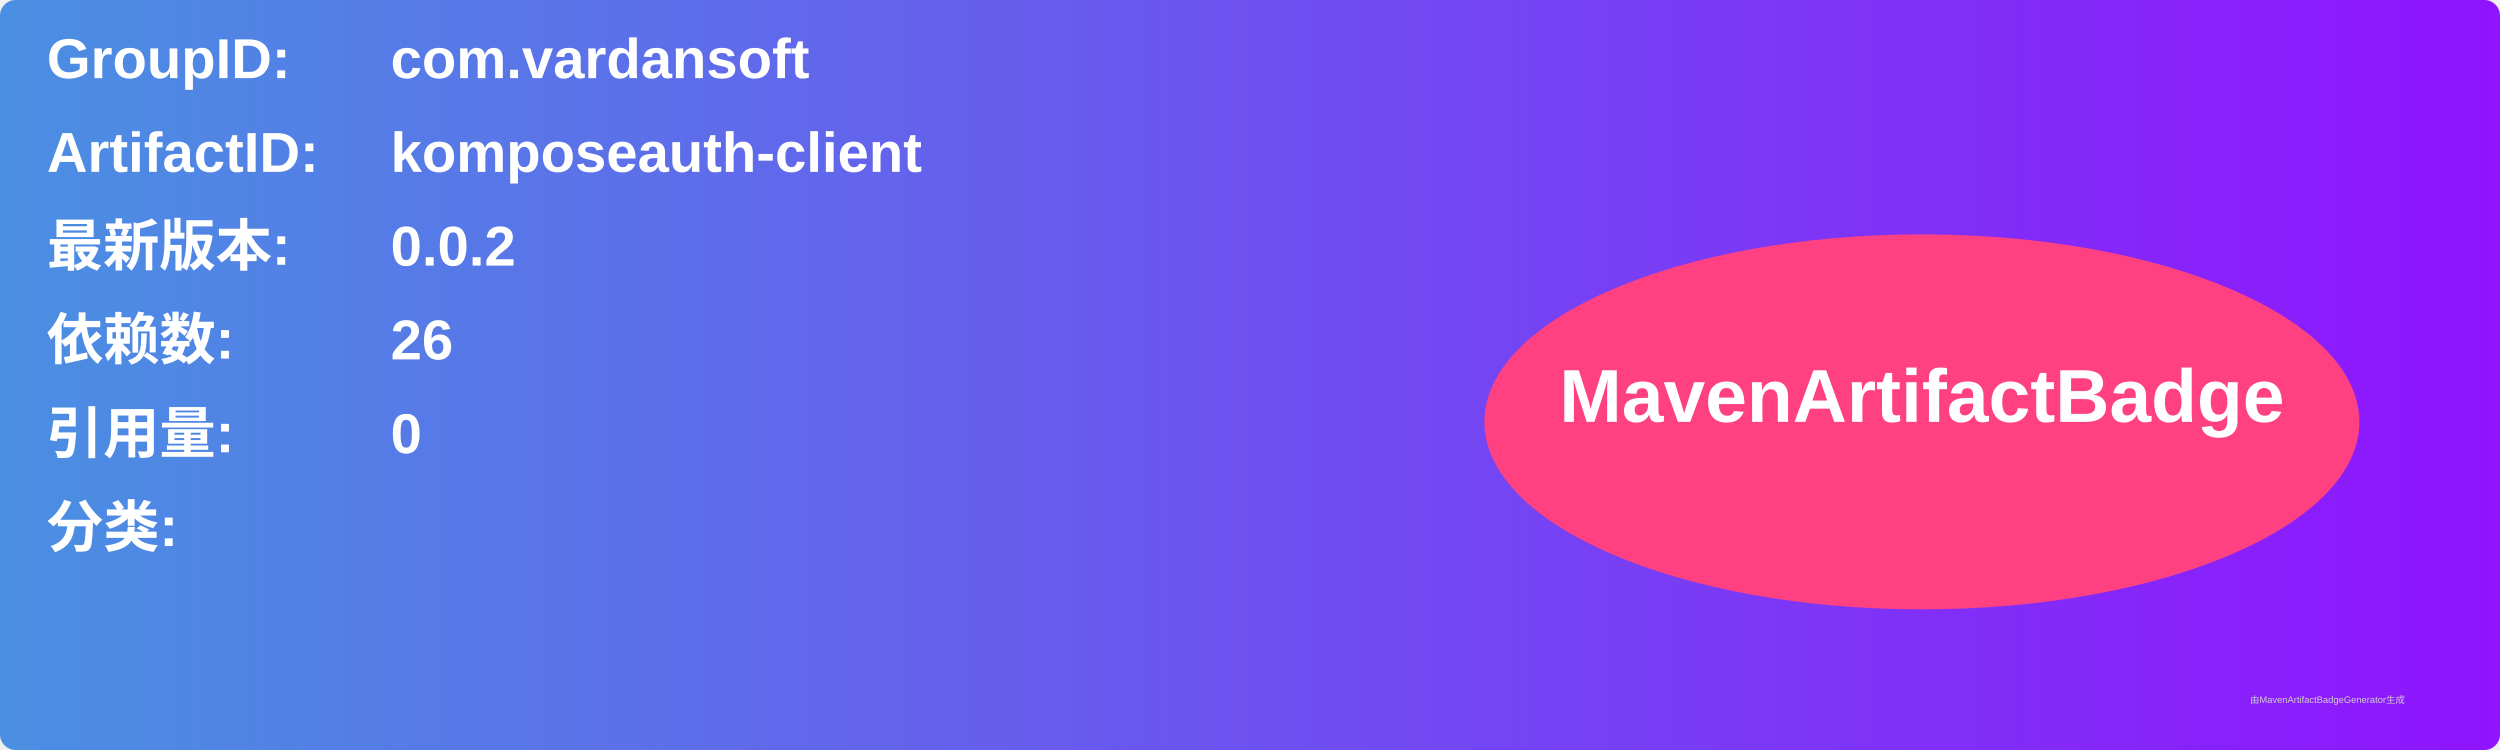
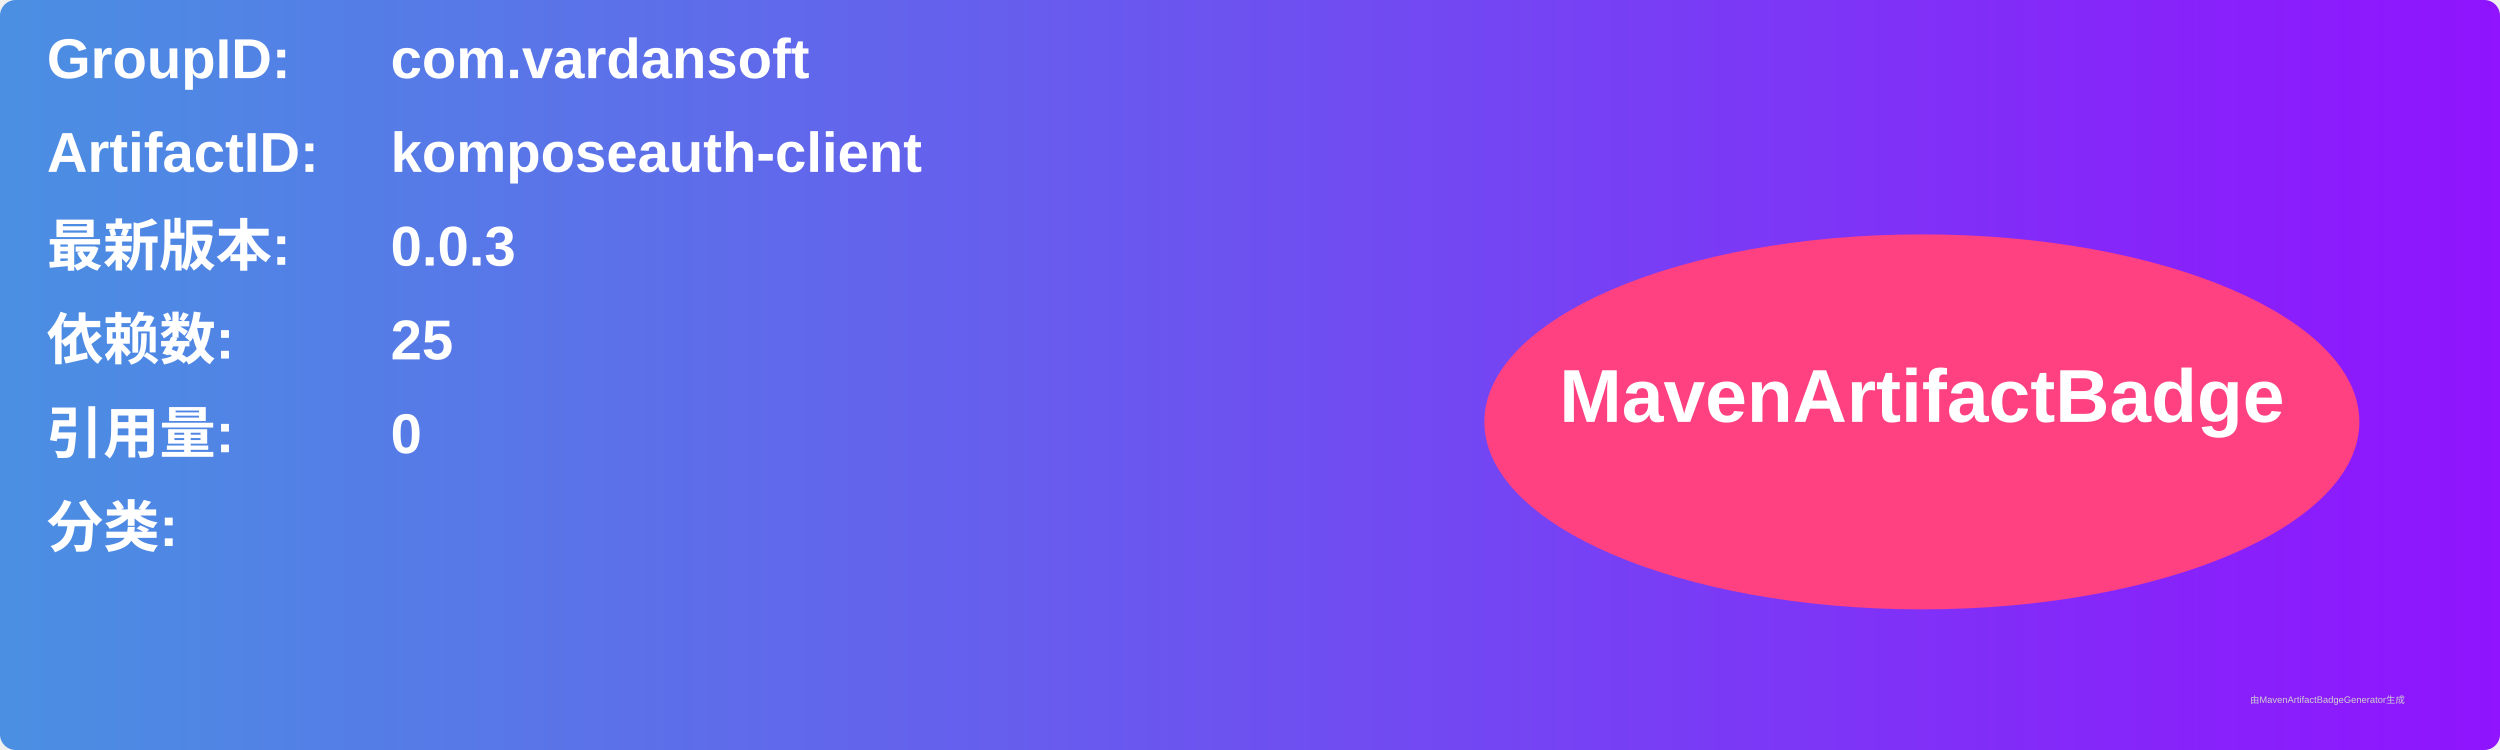
<svg xmlns="http://www.w3.org/2000/svg" width="800" height="240" viewBox="0 0 800 240">
  <linearGradient id="grad" x1="0%" y1="0%" x2="100%" y2="0%">
    <stop offset="0%" stop-color="#4a90e2" />
    <stop offset="100%" stop-color="#9013fe" />
  </linearGradient>
  <rect width="100%" height="100%" rx="5" ry="5" fill="url(#grad)" />
  <g transform="translate(15, 15)">
    <text x="0" y="10" font-family="Arial" font-size="18" fill="white" font-weight="bold" width="260">GroupID:</text>
    <text x="110" y="10" font-family="Arial" font-size="18" fill="white" font-weight="bold" width="460">com.vardansoft</text>
    <text x="0" y="40" font-family="Arial" font-size="18" fill="white" font-weight="bold" width="260">ArtifactID:</text>
    <text x="110" y="40" font-family="Arial" font-size="18" fill="white" font-weight="bold" width="460">komposeauth-client</text>
    <text x="0" y="70" font-family="Arial" font-size="18" fill="white" font-weight="bold">最新版本:</text>
    <text x="110" y="70" font-family="Arial" font-size="18" fill="white" font-weight="bold">
-       <tspan font-weight="bold">0.0.2</tspan>
+       <tspan font-weight="bold">0.0.3</tspan>
    </text>
    <text x="0" y="100" font-family="Arial" font-size="18" fill="white" font-weight="bold">依赖数: </text>
    <text x="110" y="100" font-family="Arial" font-size="18" fill="white">
-       <tspan font-weight="bold">26</tspan>
+       <tspan font-weight="bold">25</tspan>
    </text>
    <text x="0" y="130" font-family="Arial" font-size="18" fill="white" font-weight="bold">引用量: </text>
    <text x="110" y="130" font-family="Arial" font-size="18" fill="white">
      <tspan font-weight="bold">0</tspan>
    </text>
    <text x="0" y="160" font-family="Arial" font-size="18" fill="white" font-weight="bold">分类:</text>
    <text x="10" y="190" font-family="Arial" font-size="10" fill="white">
      <tspan font-weight="bold" />
    </text>
    <ellipse cx="600" cy="120" rx="140" ry="60" fill="#ff4081" />
    <text x="600" y="120" text-anchor="middle" font-family="Arial" font-size="24" fill="white" font-weight="bold">MavenArtifactBadge</text>
  </g>
  <text x="720" y="225" font-family="Arial" font-size="3" fill="#d0d0d0">由MavenArtifactBadgeGenerator生成</text>
</svg>
